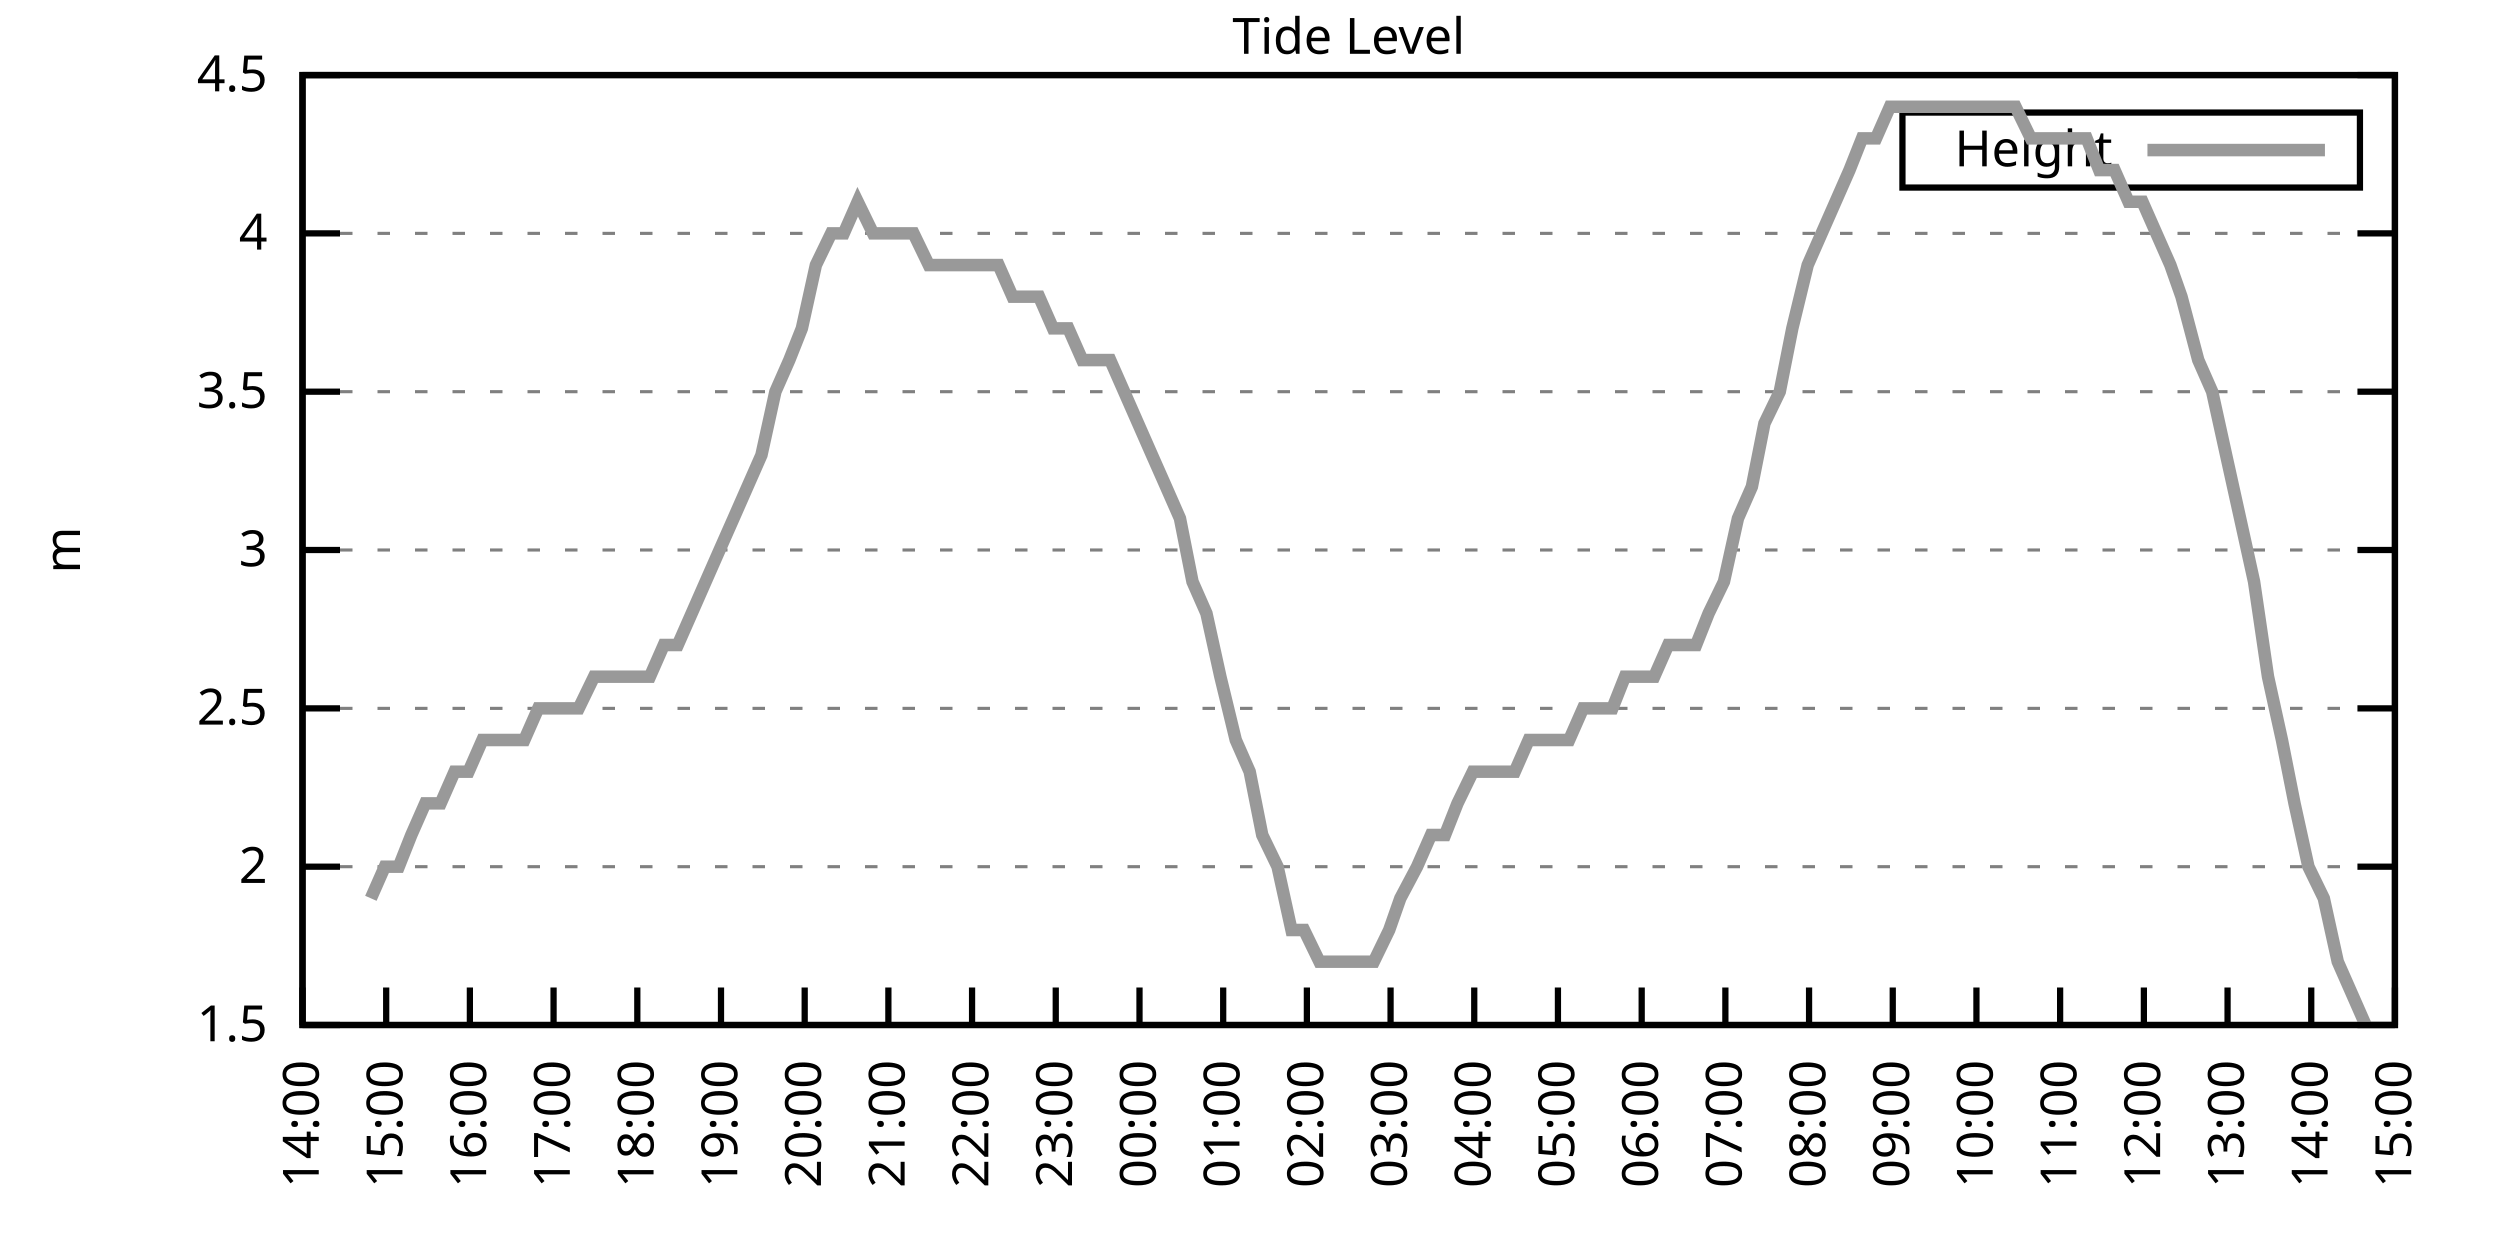
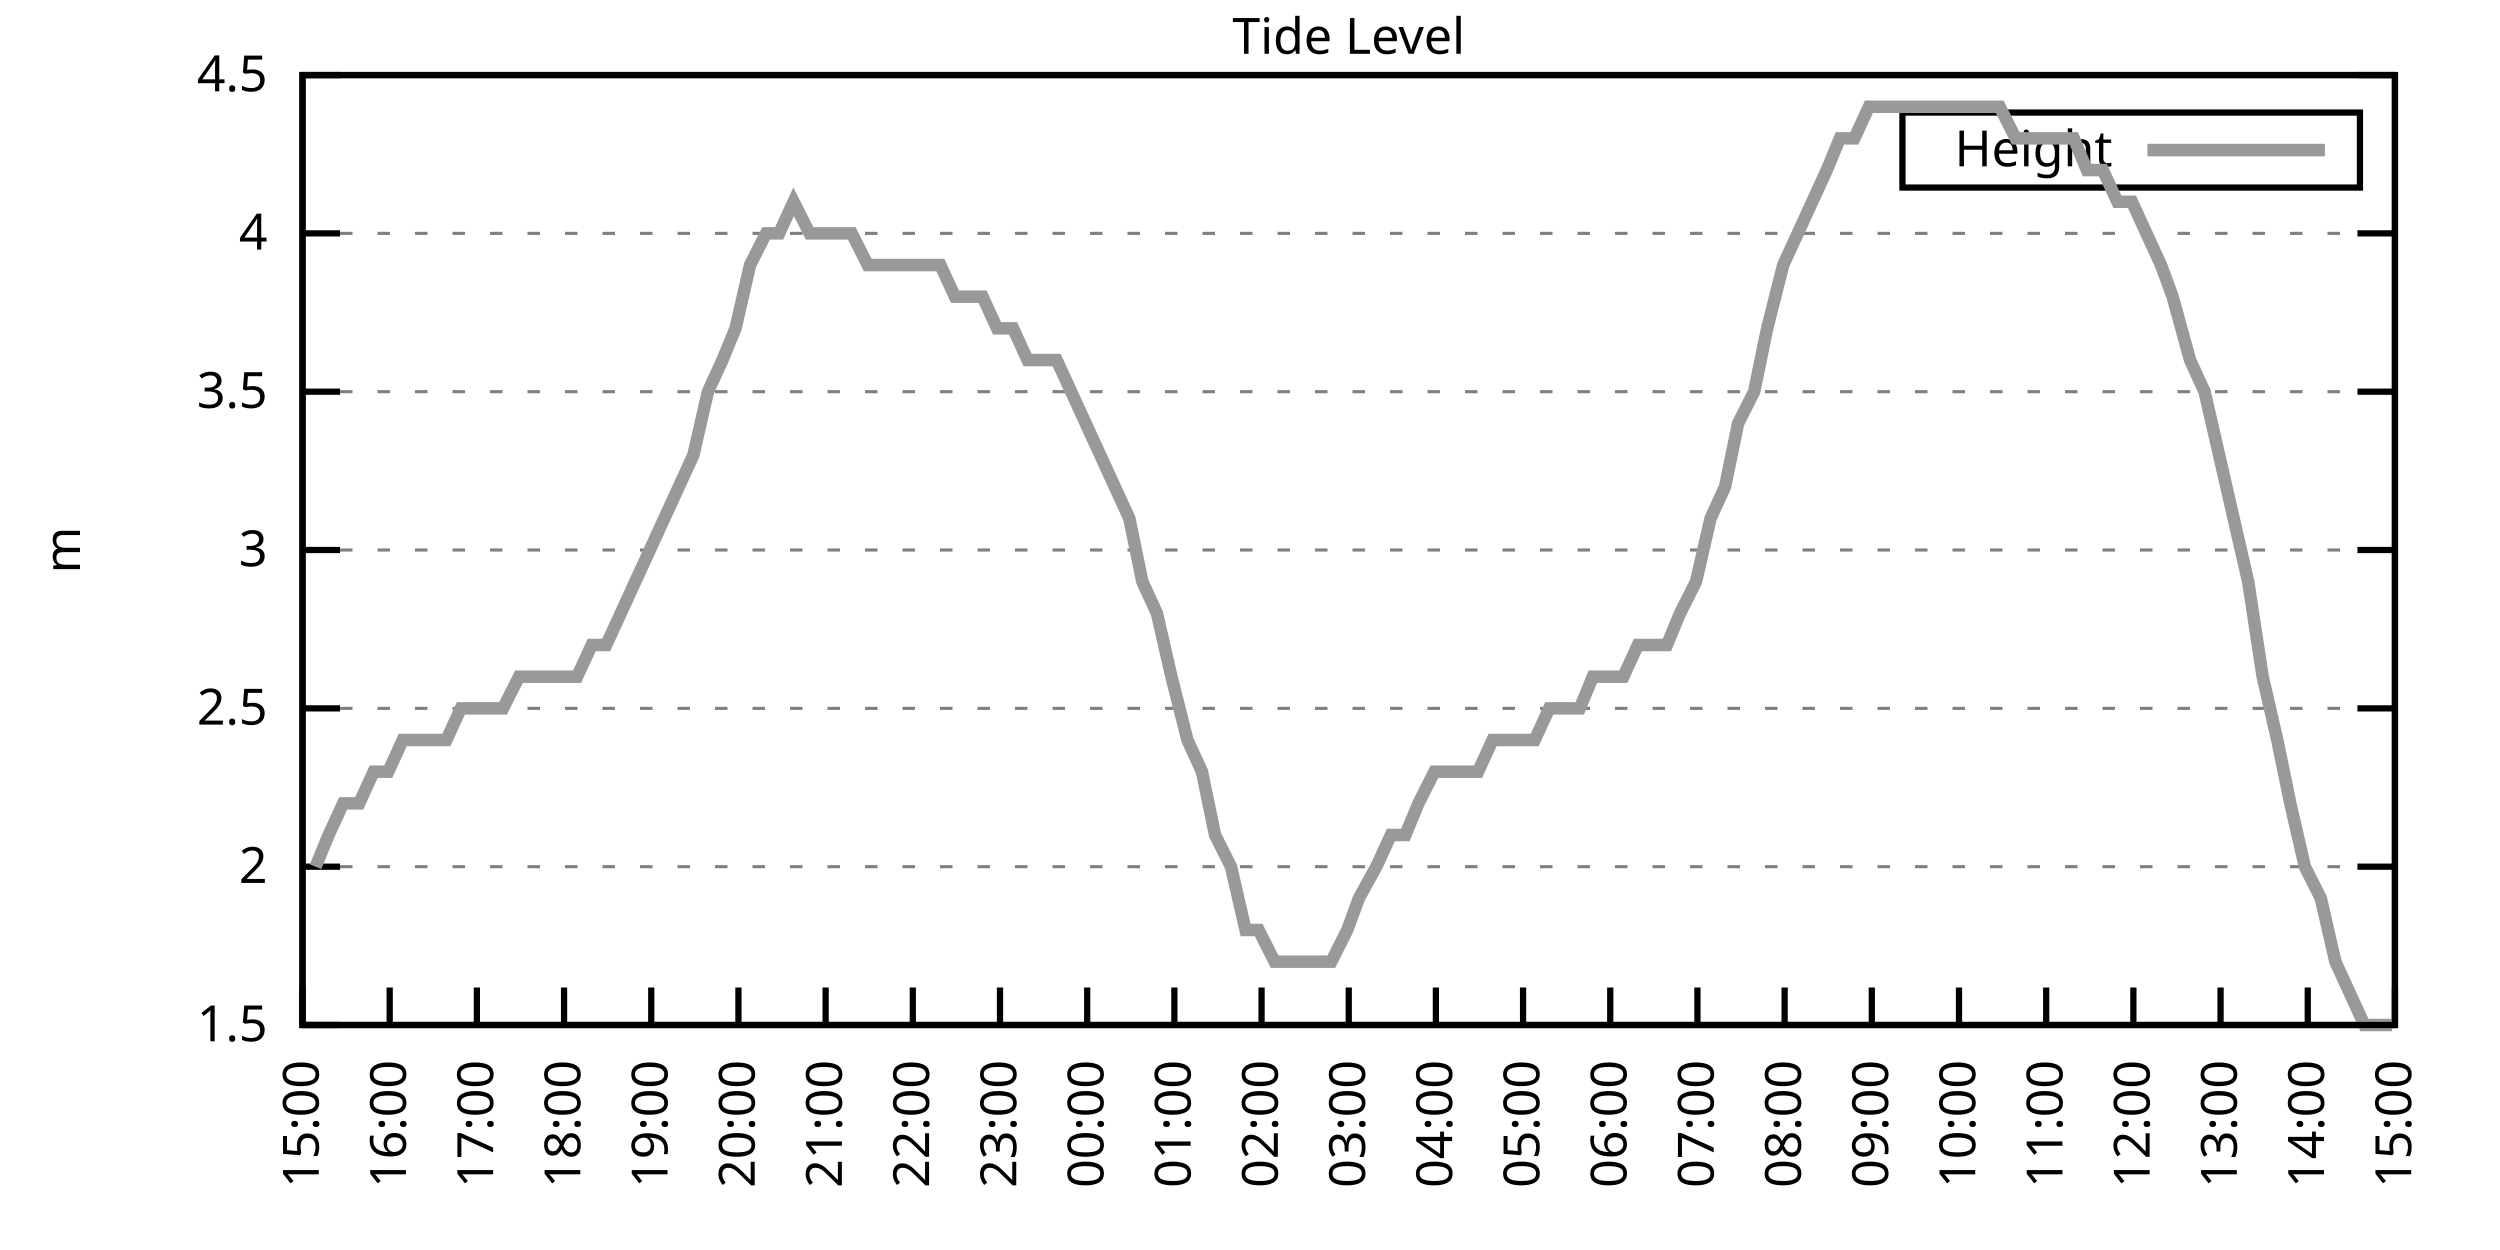
<svg xmlns="http://www.w3.org/2000/svg" xmlns:xlink="http://www.w3.org/1999/xlink" width="400" height="200" viewBox="0 0 400 200">
  <g id="gnuplot_canvas">
    <rect x="0" y="0" width="400" height="200" fill="none" />
    <defs>
      <circle id="gpDot" r="0.5" stroke-width="0.5" stroke="currentColor" />
      <path id="gpPt0" stroke-width="0.333" stroke="currentColor" d="M-1,0 h2 M0,-1 v2" />
      <path id="gpPt1" stroke-width="0.333" stroke="currentColor" d="M-1,-1 L1,1 M1,-1 L-1,1" />
      <path id="gpPt2" stroke-width="0.333" stroke="currentColor" d="M-1,0 L1,0 M0,-1 L0,1 M-1,-1 L1,1 M-1,1 L1,-1" />
      <rect id="gpPt3" stroke-width="0.333" stroke="currentColor" x="-1" y="-1" width="2" height="2" />
      <rect id="gpPt4" stroke-width="0.333" stroke="currentColor" fill="currentColor" x="-1" y="-1" width="2" height="2" />
      <circle id="gpPt5" stroke-width="0.333" stroke="currentColor" cx="0" cy="0" r="1" />
      <use xlink:href="#gpPt5" id="gpPt6" fill="currentColor" stroke="none" />
      <path id="gpPt7" stroke-width="0.333" stroke="currentColor" d="M0,-1.33 L-1.33,0.67 L1.33,0.67 z" />
      <use xlink:href="#gpPt7" id="gpPt8" fill="currentColor" stroke="none" />
      <use xlink:href="#gpPt7" id="gpPt9" stroke="currentColor" transform="rotate(180)" />
      <use xlink:href="#gpPt9" id="gpPt10" fill="currentColor" stroke="none" />
      <use xlink:href="#gpPt3" id="gpPt11" stroke="currentColor" transform="rotate(45)" />
      <use xlink:href="#gpPt11" id="gpPt12" fill="currentColor" stroke="none" />
      <path id="gpPt13" stroke-width="0.333" stroke="currentColor" d="M0,1.330 L1.265,0.411 L0.782,-1.067 L-0.782,-1.076 L-1.265,0.411 z" />
      <use xlink:href="#gpPt13" id="gpPt14" fill="currentColor" stroke="none" />
      <filter id="textbox" filterUnits="objectBoundingBox" x="0" y="0" height="1" width="1">
        <feFlood flood-color="white" flood-opacity="1" result="bgnd" />
        <feComposite in="SourceGraphic" in2="bgnd" operator="atop" />
      </filter>
      <filter id="greybox" filterUnits="objectBoundingBox" x="0" y="0" height="1" width="1">
        <feFlood flood-color="lightgrey" flood-opacity="1" result="grey" />
        <feComposite in="SourceGraphic" in2="grey" operator="atop" />
      </filter>
    </defs>
    <g fill="none" color="white" stroke="currentColor" stroke-width="1.00" stroke-linecap="butt" stroke-linejoin="miter">
</g>
    <g fill="none" color="black" stroke="currentColor" stroke-width="1.00" stroke-linecap="butt" stroke-linejoin="miter">
      <g stroke="none" shape-rendering="crispEdges">
        <polygon fill="rgb(255, 255, 255)" points="48.40,164.00 383.18,164.00 383.18,12.02 48.40,12.02 " />
      </g>
    </g>
    <g fill="none" color="black" stroke="currentColor" stroke-width="1.00" stroke-linecap="butt" stroke-linejoin="miter">
</g>
    <g fill="none" color="black" stroke="black" stroke-width="0.50" stroke-linecap="butt" stroke-linejoin="miter">
</g>
    <g fill="none" color="gray" stroke="currentColor" stroke-width="0.50" stroke-linecap="butt" stroke-linejoin="miter">
      <path stroke="gray" stroke-dasharray="2,4" class="gridline" d="M48.40,164.00 L383.19,164.00  " />
    </g>
    <g fill="none" color="gray" stroke="gray" stroke-width="1.00" stroke-linecap="butt" stroke-linejoin="miter">
</g>
    <g fill="none" color="black" stroke="currentColor" stroke-width="1.00" stroke-linecap="butt" stroke-linejoin="miter">
      <path stroke="black" d="M48.40,164.00 L54.40,164.00 M383.19,164.00 L377.19,164.00  " />
      <g transform="translate(42.80,166.60)" stroke="none" fill="black" font-family="Sans" font-size="8.00" text-anchor="end">
        <text>
          <tspan font-family="Sans"> 1.5</tspan>
        </text>
      </g>
    </g>
    <g fill="none" color="black" stroke="currentColor" stroke-width="1.00" stroke-linecap="butt" stroke-linejoin="miter">
</g>
    <g fill="none" color="black" stroke="black" stroke-width="0.50" stroke-linecap="butt" stroke-linejoin="miter">
</g>
    <g fill="none" color="gray" stroke="currentColor" stroke-width="0.50" stroke-linecap="butt" stroke-linejoin="miter">
      <path stroke="gray" stroke-dasharray="2,4" class="gridline" d="M48.40,138.67 L383.19,138.67  " />
    </g>
    <g fill="none" color="gray" stroke="gray" stroke-width="1.00" stroke-linecap="butt" stroke-linejoin="miter">
</g>
    <g fill="none" color="black" stroke="currentColor" stroke-width="1.00" stroke-linecap="butt" stroke-linejoin="miter">
      <path stroke="black" d="M48.40,138.67 L54.40,138.67 M383.19,138.67 L377.19,138.67  " />
      <g transform="translate(42.80,141.27)" stroke="none" fill="black" font-family="Sans" font-size="8.00" text-anchor="end">
        <text>
          <tspan font-family="Sans"> 2</tspan>
        </text>
      </g>
    </g>
    <g fill="none" color="black" stroke="currentColor" stroke-width="1.00" stroke-linecap="butt" stroke-linejoin="miter">
</g>
    <g fill="none" color="black" stroke="black" stroke-width="0.50" stroke-linecap="butt" stroke-linejoin="miter">
</g>
    <g fill="none" color="gray" stroke="currentColor" stroke-width="0.50" stroke-linecap="butt" stroke-linejoin="miter">
      <path stroke="gray" stroke-dasharray="2,4" class="gridline" d="M48.40,113.34 L383.19,113.34  " />
    </g>
    <g fill="none" color="gray" stroke="gray" stroke-width="1.00" stroke-linecap="butt" stroke-linejoin="miter">
</g>
    <g fill="none" color="black" stroke="currentColor" stroke-width="1.00" stroke-linecap="butt" stroke-linejoin="miter">
      <path stroke="black" d="M48.40,113.34 L54.40,113.34 M383.19,113.34 L377.19,113.34  " />
      <g transform="translate(42.80,115.94)" stroke="none" fill="black" font-family="Sans" font-size="8.00" text-anchor="end">
        <text>
          <tspan font-family="Sans"> 2.5</tspan>
        </text>
      </g>
    </g>
    <g fill="none" color="black" stroke="currentColor" stroke-width="1.00" stroke-linecap="butt" stroke-linejoin="miter">
</g>
    <g fill="none" color="black" stroke="black" stroke-width="0.50" stroke-linecap="butt" stroke-linejoin="miter">
</g>
    <g fill="none" color="gray" stroke="currentColor" stroke-width="0.50" stroke-linecap="butt" stroke-linejoin="miter">
      <path stroke="gray" stroke-dasharray="2,4" class="gridline" d="M48.40,88.00 L383.19,88.00  " />
    </g>
    <g fill="none" color="gray" stroke="gray" stroke-width="1.00" stroke-linecap="butt" stroke-linejoin="miter">
</g>
    <g fill="none" color="black" stroke="currentColor" stroke-width="1.00" stroke-linecap="butt" stroke-linejoin="miter">
      <path stroke="black" d="M48.40,88.00 L54.40,88.00 M383.19,88.00 L377.19,88.00  " />
      <g transform="translate(42.80,90.60)" stroke="none" fill="black" font-family="Sans" font-size="8.00" text-anchor="end">
        <text>
          <tspan font-family="Sans"> 3</tspan>
        </text>
      </g>
    </g>
    <g fill="none" color="black" stroke="currentColor" stroke-width="1.00" stroke-linecap="butt" stroke-linejoin="miter">
</g>
    <g fill="none" color="black" stroke="black" stroke-width="0.50" stroke-linecap="butt" stroke-linejoin="miter">
</g>
    <g fill="none" color="gray" stroke="currentColor" stroke-width="0.50" stroke-linecap="butt" stroke-linejoin="miter">
      <path stroke="gray" stroke-dasharray="2,4" class="gridline" d="M48.40,62.67 L383.19,62.67  " />
    </g>
    <g fill="none" color="gray" stroke="gray" stroke-width="1.00" stroke-linecap="butt" stroke-linejoin="miter">
</g>
    <g fill="none" color="black" stroke="currentColor" stroke-width="1.00" stroke-linecap="butt" stroke-linejoin="miter">
      <path stroke="black" d="M48.40,62.67 L54.40,62.67 M383.19,62.67 L377.19,62.67  " />
      <g transform="translate(42.80,65.27)" stroke="none" fill="black" font-family="Sans" font-size="8.00" text-anchor="end">
        <text>
          <tspan font-family="Sans"> 3.5</tspan>
        </text>
      </g>
    </g>
    <g fill="none" color="black" stroke="currentColor" stroke-width="1.00" stroke-linecap="butt" stroke-linejoin="miter">
</g>
    <g fill="none" color="black" stroke="black" stroke-width="0.50" stroke-linecap="butt" stroke-linejoin="miter">
</g>
    <g fill="none" color="gray" stroke="currentColor" stroke-width="0.50" stroke-linecap="butt" stroke-linejoin="miter">
      <path stroke="gray" stroke-dasharray="2,4" class="gridline" d="M48.40,37.34 L383.19,37.34  " />
    </g>
    <g fill="none" color="gray" stroke="gray" stroke-width="1.00" stroke-linecap="butt" stroke-linejoin="miter">
</g>
    <g fill="none" color="black" stroke="currentColor" stroke-width="1.00" stroke-linecap="butt" stroke-linejoin="miter">
      <path stroke="black" d="M48.40,37.34 L54.40,37.34 M383.19,37.34 L377.19,37.34  " />
      <g transform="translate(42.80,39.94)" stroke="none" fill="black" font-family="Sans" font-size="8.00" text-anchor="end">
        <text>
          <tspan font-family="Sans"> 4</tspan>
        </text>
      </g>
    </g>
    <g fill="none" color="black" stroke="currentColor" stroke-width="1.00" stroke-linecap="butt" stroke-linejoin="miter">
</g>
    <g fill="none" color="black" stroke="black" stroke-width="0.50" stroke-linecap="butt" stroke-linejoin="miter">
</g>
    <g fill="none" color="gray" stroke="currentColor" stroke-width="0.50" stroke-linecap="butt" stroke-linejoin="miter">
      <path stroke="gray" stroke-dasharray="2,4" class="gridline" d="M48.40,12.01 L383.19,12.01  " />
    </g>
    <g fill="none" color="gray" stroke="gray" stroke-width="1.00" stroke-linecap="butt" stroke-linejoin="miter">
</g>
    <g fill="none" color="black" stroke="currentColor" stroke-width="1.00" stroke-linecap="butt" stroke-linejoin="miter">
      <path stroke="black" d="M48.40,12.01 L54.40,12.01 M383.19,12.01 L377.19,12.01  " />
      <g transform="translate(42.80,14.61)" stroke="none" fill="black" font-family="Sans" font-size="8.00" text-anchor="end">
        <text>
          <tspan font-family="Sans"> 4.5</tspan>
        </text>
      </g>
    </g>
    <g fill="none" color="black" stroke="currentColor" stroke-width="1.00" stroke-linecap="butt" stroke-linejoin="miter">
      <path stroke="black" d="M48.40,164.00 L48.40,158.00  " />
      <g transform="translate(51.00,169.60) rotate(270.00)" stroke="none" fill="black" font-family="Sans" font-size="8.00" text-anchor="end">
        <text>
-           <tspan font-family="Sans">14:00</tspan>
-         </text>
-       </g>
-     </g>
-     <g fill="none" color="black" stroke="currentColor" stroke-width="1.00" stroke-linecap="butt" stroke-linejoin="miter">
-       <path stroke="black" d="M61.79,164.00 L61.79,158.00  " />
-       <g transform="translate(64.39,169.60) rotate(270.00)" stroke="none" fill="black" font-family="Sans" font-size="8.00" text-anchor="end">
-         <text>
          <tspan font-family="Sans">15:00</tspan>
        </text>
      </g>
    </g>
    <g fill="none" color="black" stroke="currentColor" stroke-width="1.00" stroke-linecap="butt" stroke-linejoin="miter">
-       <path stroke="black" d="M75.18,164.00 L75.18,158.00  " />
-       <g transform="translate(77.78,169.60) rotate(270.00)" stroke="none" fill="black" font-family="Sans" font-size="8.00" text-anchor="end">
+       <path stroke="black" d="M62.35,164.00 L62.35,158.00  " />
+       <g transform="translate(64.95,169.60) rotate(270.00)" stroke="none" fill="black" font-family="Sans" font-size="8.00" text-anchor="end">
        <text>
          <tspan font-family="Sans">16:00</tspan>
        </text>
      </g>
    </g>
    <g fill="none" color="black" stroke="currentColor" stroke-width="1.00" stroke-linecap="butt" stroke-linejoin="miter">
-       <path stroke="black" d="M88.57,164.00 L88.57,158.00  " />
-       <g transform="translate(91.17,169.60) rotate(270.00)" stroke="none" fill="black" font-family="Sans" font-size="8.00" text-anchor="end">
+       <path stroke="black" d="M76.30,164.00 L76.30,158.00  " />
+       <g transform="translate(78.90,169.60) rotate(270.00)" stroke="none" fill="black" font-family="Sans" font-size="8.00" text-anchor="end">
        <text>
          <tspan font-family="Sans">17:00</tspan>
        </text>
      </g>
    </g>
    <g fill="none" color="black" stroke="currentColor" stroke-width="1.00" stroke-linecap="butt" stroke-linejoin="miter">
-       <path stroke="black" d="M101.97,164.00 L101.97,158.00  " />
-       <g transform="translate(104.57,169.60) rotate(270.00)" stroke="none" fill="black" font-family="Sans" font-size="8.00" text-anchor="end">
+       <path stroke="black" d="M90.25,164.00 L90.25,158.00  " />
+       <g transform="translate(92.85,169.60) rotate(270.00)" stroke="none" fill="black" font-family="Sans" font-size="8.00" text-anchor="end">
        <text>
          <tspan font-family="Sans">18:00</tspan>
        </text>
      </g>
    </g>
    <g fill="none" color="black" stroke="currentColor" stroke-width="1.00" stroke-linecap="butt" stroke-linejoin="miter">
-       <path stroke="black" d="M115.36,164.00 L115.36,158.00  " />
-       <g transform="translate(117.96,169.60) rotate(270.00)" stroke="none" fill="black" font-family="Sans" font-size="8.00" text-anchor="end">
+       <path stroke="black" d="M104.20,164.00 L104.20,158.00  " />
+       <g transform="translate(106.80,169.60) rotate(270.00)" stroke="none" fill="black" font-family="Sans" font-size="8.00" text-anchor="end">
        <text>
          <tspan font-family="Sans">19:00</tspan>
        </text>
      </g>
    </g>
    <g fill="none" color="black" stroke="currentColor" stroke-width="1.00" stroke-linecap="butt" stroke-linejoin="miter">
-       <path stroke="black" d="M128.75,164.00 L128.75,158.00  " />
-       <g transform="translate(131.35,169.60) rotate(270.00)" stroke="none" fill="black" font-family="Sans" font-size="8.00" text-anchor="end">
+       <path stroke="black" d="M118.15,164.00 L118.15,158.00  " />
+       <g transform="translate(120.75,169.60) rotate(270.00)" stroke="none" fill="black" font-family="Sans" font-size="8.00" text-anchor="end">
        <text>
          <tspan font-family="Sans">20:00</tspan>
        </text>
      </g>
    </g>
    <g fill="none" color="black" stroke="currentColor" stroke-width="1.00" stroke-linecap="butt" stroke-linejoin="miter">
-       <path stroke="black" d="M142.14,164.00 L142.14,158.00  " />
-       <g transform="translate(144.74,169.60) rotate(270.00)" stroke="none" fill="black" font-family="Sans" font-size="8.00" text-anchor="end">
+       <path stroke="black" d="M132.10,164.00 L132.10,158.00  " />
+       <g transform="translate(134.70,169.60) rotate(270.00)" stroke="none" fill="black" font-family="Sans" font-size="8.00" text-anchor="end">
        <text>
          <tspan font-family="Sans">21:00</tspan>
        </text>
      </g>
    </g>
    <g fill="none" color="black" stroke="currentColor" stroke-width="1.00" stroke-linecap="butt" stroke-linejoin="miter">
-       <path stroke="black" d="M155.53,164.00 L155.53,158.00  " />
-       <g transform="translate(158.13,169.60) rotate(270.00)" stroke="none" fill="black" font-family="Sans" font-size="8.00" text-anchor="end">
+       <path stroke="black" d="M146.05,164.00 L146.05,158.00  " />
+       <g transform="translate(148.65,169.60) rotate(270.00)" stroke="none" fill="black" font-family="Sans" font-size="8.00" text-anchor="end">
        <text>
          <tspan font-family="Sans">22:00</tspan>
        </text>
      </g>
    </g>
    <g fill="none" color="black" stroke="currentColor" stroke-width="1.00" stroke-linecap="butt" stroke-linejoin="miter">
-       <path stroke="black" d="M168.92,164.00 L168.92,158.00  " />
-       <g transform="translate(171.52,169.60) rotate(270.00)" stroke="none" fill="black" font-family="Sans" font-size="8.00" text-anchor="end">
+       <path stroke="black" d="M160.00,164.00 L160.00,158.00  " />
+       <g transform="translate(162.60,169.60) rotate(270.00)" stroke="none" fill="black" font-family="Sans" font-size="8.00" text-anchor="end">
        <text>
          <tspan font-family="Sans">23:00</tspan>
        </text>
      </g>
    </g>
    <g fill="none" color="black" stroke="currentColor" stroke-width="1.00" stroke-linecap="butt" stroke-linejoin="miter">
-       <path stroke="black" d="M182.32,164.00 L182.32,158.00  " />
-       <g transform="translate(184.92,169.60) rotate(270.00)" stroke="none" fill="black" font-family="Sans" font-size="8.00" text-anchor="end">
+       <path stroke="black" d="M173.95,164.00 L173.95,158.00  " />
+       <g transform="translate(176.55,169.60) rotate(270.00)" stroke="none" fill="black" font-family="Sans" font-size="8.00" text-anchor="end">
        <text>
          <tspan font-family="Sans">00:00</tspan>
        </text>
      </g>
    </g>
    <g fill="none" color="black" stroke="currentColor" stroke-width="1.00" stroke-linecap="butt" stroke-linejoin="miter">
-       <path stroke="black" d="M195.71,164.00 L195.71,158.00  " />
-       <g transform="translate(198.31,169.60) rotate(270.00)" stroke="none" fill="black" font-family="Sans" font-size="8.00" text-anchor="end">
+       <path stroke="black" d="M187.90,164.00 L187.90,158.00  " />
+       <g transform="translate(190.50,169.60) rotate(270.00)" stroke="none" fill="black" font-family="Sans" font-size="8.00" text-anchor="end">
        <text>
          <tspan font-family="Sans">01:00</tspan>
        </text>
      </g>
    </g>
    <g fill="none" color="black" stroke="currentColor" stroke-width="1.00" stroke-linecap="butt" stroke-linejoin="miter">
-       <path stroke="black" d="M209.10,164.00 L209.10,158.00  " />
-       <g transform="translate(211.70,169.60) rotate(270.00)" stroke="none" fill="black" font-family="Sans" font-size="8.00" text-anchor="end">
+       <path stroke="black" d="M201.85,164.00 L201.85,158.00  " />
+       <g transform="translate(204.45,169.60) rotate(270.00)" stroke="none" fill="black" font-family="Sans" font-size="8.00" text-anchor="end">
        <text>
          <tspan font-family="Sans">02:00</tspan>
        </text>
      </g>
    </g>
    <g fill="none" color="black" stroke="currentColor" stroke-width="1.00" stroke-linecap="butt" stroke-linejoin="miter">
-       <path stroke="black" d="M222.49,164.00 L222.49,158.00  " />
-       <g transform="translate(225.09,169.60) rotate(270.00)" stroke="none" fill="black" font-family="Sans" font-size="8.00" text-anchor="end">
+       <path stroke="black" d="M215.80,164.00 L215.80,158.00  " />
+       <g transform="translate(218.40,169.60) rotate(270.00)" stroke="none" fill="black" font-family="Sans" font-size="8.00" text-anchor="end">
        <text>
          <tspan font-family="Sans">03:00</tspan>
        </text>
      </g>
    </g>
    <g fill="none" color="black" stroke="currentColor" stroke-width="1.00" stroke-linecap="butt" stroke-linejoin="miter">
-       <path stroke="black" d="M235.88,164.00 L235.88,158.00  " />
-       <g transform="translate(238.48,169.60) rotate(270.00)" stroke="none" fill="black" font-family="Sans" font-size="8.00" text-anchor="end">
+       <path stroke="black" d="M229.74,164.00 L229.74,158.00  " />
+       <g transform="translate(232.34,169.60) rotate(270.00)" stroke="none" fill="black" font-family="Sans" font-size="8.00" text-anchor="end">
        <text>
          <tspan font-family="Sans">04:00</tspan>
        </text>
      </g>
    </g>
    <g fill="none" color="black" stroke="currentColor" stroke-width="1.00" stroke-linecap="butt" stroke-linejoin="miter">
-       <path stroke="black" d="M249.27,164.00 L249.27,158.00  " />
-       <g transform="translate(251.87,169.60) rotate(270.00)" stroke="none" fill="black" font-family="Sans" font-size="8.00" text-anchor="end">
+       <path stroke="black" d="M243.69,164.00 L243.69,158.00  " />
+       <g transform="translate(246.29,169.60) rotate(270.00)" stroke="none" fill="black" font-family="Sans" font-size="8.00" text-anchor="end">
        <text>
          <tspan font-family="Sans">05:00</tspan>
        </text>
      </g>
    </g>
    <g fill="none" color="black" stroke="currentColor" stroke-width="1.00" stroke-linecap="butt" stroke-linejoin="miter">
-       <path stroke="black" d="M262.67,164.00 L262.67,158.00  " />
-       <g transform="translate(265.27,169.60) rotate(270.00)" stroke="none" fill="black" font-family="Sans" font-size="8.00" text-anchor="end">
+       <path stroke="black" d="M257.64,164.00 L257.64,158.00  " />
+       <g transform="translate(260.24,169.60) rotate(270.00)" stroke="none" fill="black" font-family="Sans" font-size="8.00" text-anchor="end">
        <text>
          <tspan font-family="Sans">06:00</tspan>
        </text>
      </g>
    </g>
    <g fill="none" color="black" stroke="currentColor" stroke-width="1.00" stroke-linecap="butt" stroke-linejoin="miter">
-       <path stroke="black" d="M276.06,164.00 L276.06,158.00  " />
-       <g transform="translate(278.66,169.60) rotate(270.00)" stroke="none" fill="black" font-family="Sans" font-size="8.00" text-anchor="end">
+       <path stroke="black" d="M271.59,164.00 L271.59,158.00  " />
+       <g transform="translate(274.19,169.60) rotate(270.00)" stroke="none" fill="black" font-family="Sans" font-size="8.00" text-anchor="end">
        <text>
          <tspan font-family="Sans">07:00</tspan>
        </text>
      </g>
    </g>
    <g fill="none" color="black" stroke="currentColor" stroke-width="1.00" stroke-linecap="butt" stroke-linejoin="miter">
-       <path stroke="black" d="M289.45,164.00 L289.45,158.00  " />
-       <g transform="translate(292.05,169.60) rotate(270.00)" stroke="none" fill="black" font-family="Sans" font-size="8.00" text-anchor="end">
+       <path stroke="black" d="M285.54,164.00 L285.54,158.00  " />
+       <g transform="translate(288.14,169.60) rotate(270.00)" stroke="none" fill="black" font-family="Sans" font-size="8.00" text-anchor="end">
        <text>
          <tspan font-family="Sans">08:00</tspan>
        </text>
      </g>
    </g>
    <g fill="none" color="black" stroke="currentColor" stroke-width="1.00" stroke-linecap="butt" stroke-linejoin="miter">
-       <path stroke="black" d="M302.84,164.00 L302.84,158.00  " />
-       <g transform="translate(305.44,169.60) rotate(270.00)" stroke="none" fill="black" font-family="Sans" font-size="8.00" text-anchor="end">
+       <path stroke="black" d="M299.49,164.00 L299.49,158.00  " />
+       <g transform="translate(302.09,169.60) rotate(270.00)" stroke="none" fill="black" font-family="Sans" font-size="8.00" text-anchor="end">
        <text>
          <tspan font-family="Sans">09:00</tspan>
        </text>
      </g>
    </g>
    <g fill="none" color="black" stroke="currentColor" stroke-width="1.00" stroke-linecap="butt" stroke-linejoin="miter">
-       <path stroke="black" d="M316.23,164.00 L316.23,158.00  " />
-       <g transform="translate(318.83,169.60) rotate(270.00)" stroke="none" fill="black" font-family="Sans" font-size="8.00" text-anchor="end">
+       <path stroke="black" d="M313.44,164.00 L313.44,158.00  " />
+       <g transform="translate(316.04,169.60) rotate(270.00)" stroke="none" fill="black" font-family="Sans" font-size="8.00" text-anchor="end">
        <text>
          <tspan font-family="Sans">10:00</tspan>
        </text>
      </g>
    </g>
    <g fill="none" color="black" stroke="currentColor" stroke-width="1.00" stroke-linecap="butt" stroke-linejoin="miter">
-       <path stroke="black" d="M329.62,164.00 L329.62,158.00  " />
-       <g transform="translate(332.22,169.60) rotate(270.00)" stroke="none" fill="black" font-family="Sans" font-size="8.00" text-anchor="end">
+       <path stroke="black" d="M327.39,164.00 L327.39,158.00  " />
+       <g transform="translate(329.99,169.60) rotate(270.00)" stroke="none" fill="black" font-family="Sans" font-size="8.00" text-anchor="end">
        <text>
          <tspan font-family="Sans">11:00</tspan>
        </text>
      </g>
    </g>
    <g fill="none" color="black" stroke="currentColor" stroke-width="1.00" stroke-linecap="butt" stroke-linejoin="miter">
-       <path stroke="black" d="M343.02,164.00 L343.02,158.00  " />
-       <g transform="translate(345.62,169.60) rotate(270.00)" stroke="none" fill="black" font-family="Sans" font-size="8.00" text-anchor="end">
+       <path stroke="black" d="M341.34,164.00 L341.34,158.00  " />
+       <g transform="translate(343.94,169.60) rotate(270.00)" stroke="none" fill="black" font-family="Sans" font-size="8.00" text-anchor="end">
        <text>
          <tspan font-family="Sans">12:00</tspan>
        </text>
      </g>
    </g>
    <g fill="none" color="black" stroke="currentColor" stroke-width="1.00" stroke-linecap="butt" stroke-linejoin="miter">
-       <path stroke="black" d="M356.41,164.00 L356.41,158.00  " />
-       <g transform="translate(359.01,169.60) rotate(270.00)" stroke="none" fill="black" font-family="Sans" font-size="8.00" text-anchor="end">
+       <path stroke="black" d="M355.29,164.00 L355.29,158.00  " />
+       <g transform="translate(357.89,169.60) rotate(270.00)" stroke="none" fill="black" font-family="Sans" font-size="8.00" text-anchor="end">
        <text>
          <tspan font-family="Sans">13:00</tspan>
        </text>
      </g>
    </g>
    <g fill="none" color="black" stroke="currentColor" stroke-width="1.00" stroke-linecap="butt" stroke-linejoin="miter">
-       <path stroke="black" d="M369.80,164.00 L369.80,158.00  " />
-       <g transform="translate(372.40,169.60) rotate(270.00)" stroke="none" fill="black" font-family="Sans" font-size="8.00" text-anchor="end">
+       <path stroke="black" d="M369.24,164.00 L369.24,158.00  " />
+       <g transform="translate(371.84,169.60) rotate(270.00)" stroke="none" fill="black" font-family="Sans" font-size="8.00" text-anchor="end">
        <text>
          <tspan font-family="Sans">14:00</tspan>
        </text>
      </g>
    </g>
    <g fill="none" color="black" stroke="currentColor" stroke-width="1.00" stroke-linecap="butt" stroke-linejoin="miter">
      <path stroke="black" d="M383.19,164.00 L383.19,158.00  " />
      <g transform="translate(385.79,169.60) rotate(270.00)" stroke="none" fill="black" font-family="Sans" font-size="8.00" text-anchor="end">
        <text>
          <tspan font-family="Sans">15:00</tspan>
        </text>
      </g>
    </g>
    <g fill="none" color="black" stroke="currentColor" stroke-width="1.00" stroke-linecap="butt" stroke-linejoin="miter">
</g>
    <g fill="none" color="black" stroke="currentColor" stroke-width="1.00" stroke-linecap="butt" stroke-linejoin="miter">
      <path stroke="black" d="M48.40,12.01 L48.40,164.00 L383.19,164.00 L383.19,12.01 L48.40,12.01 Z  " />
    </g>
    <g fill="none" color="black" stroke="currentColor" stroke-width="1.00" stroke-linecap="butt" stroke-linejoin="miter">
</g>
    <g fill="none" color="black" stroke="currentColor" stroke-width="1.00" stroke-linecap="butt" stroke-linejoin="miter">
      <path stroke="black" d="M304.39,30.01 L304.39,18.01 L377.59,18.01 L377.59,30.01 L304.39,30.01 Z  " />
    </g>
    <g id="Tide_level_plot_1">
      <g fill="none" color="white" stroke="black" stroke-width="2.00" stroke-linecap="butt" stroke-linejoin="miter">
</g>
      <g fill="none" color="black" stroke="currentColor" stroke-width="2.00" stroke-linecap="butt" stroke-linejoin="miter">
        <g transform="translate(337.99,26.61)" stroke="none" fill="black" font-family="Sans" font-size="8.00" text-anchor="end">
          <text>
            <tspan font-family="Sans">Height</tspan>
          </text>
        </g>
      </g>
      <g fill="none" color="black" stroke="currentColor" stroke-width="2.00" stroke-linecap="butt" stroke-linejoin="miter">
-         <path stroke="rgb(153, 153, 153)" d="M343.59,24.01 L371.99,24.01 M59.34,143.73 L61.57,138.67 L63.80,138.67 L65.81,133.60 L68.04,128.54 L70.50,128.54   L72.73,123.47 L74.96,123.47 L77.19,118.40 L79.20,118.40 L81.66,118.40 L83.89,118.40 L86.12,113.34 L88.35,113.34   L90.36,113.34 L92.59,113.34 L95.05,108.27 L97.28,108.27 L99.29,108.27 L101.74,108.27 L103.98,108.27 L106.21,103.20   L108.44,103.20 L110.67,98.14 L112.90,93.07 L115.13,88.00 L117.37,82.94 L119.60,77.87 L121.83,72.81 L124.06,62.67   L126.29,57.61 L128.30,52.54 L130.54,42.41 L132.99,37.34 L135.00,37.34 L137.23,32.28 L139.69,37.34 L141.69,37.34   L144.15,37.34 L146.16,37.34 L148.61,42.41 L150.85,42.41 L153.08,42.41 L155.31,42.41 L157.32,42.41 L159.77,42.41   L162.01,47.47 L164.24,47.47 L166.25,47.47 L168.48,52.54 L170.93,52.54 L173.17,57.61 L175.40,57.61 L177.63,57.61   L179.86,62.67 L182.09,67.74 L184.32,72.81 L186.56,77.87 L188.79,82.94 L190.80,93.07 L193.03,98.14 L195.26,108.27   L197.72,118.40 L199.95,123.47 L201.96,133.60 L204.41,138.67 L206.64,148.80 L208.65,148.80 L211.11,153.87 L213.12,153.87   L215.57,153.87 L217.58,153.87 L219.81,153.87 L222.27,148.80 L224.05,143.73 L226.73,138.67 L228.96,133.60 L231.20,133.60   L233.20,128.54 L235.66,123.47 L237.89,123.47 L240.12,123.47 L242.36,123.47 L244.59,118.40 L246.82,118.40 L249.05,118.40   L251.06,118.40 L253.29,113.34 L255.75,113.34 L257.98,113.34 L259.99,108.27 L262.22,108.27 L264.67,108.27 L266.91,103.20   L271.37,103.20 L273.38,98.14 L275.83,93.07 L278.07,82.94 L280.30,77.87 L282.31,67.74 L284.76,62.67 L286.77,52.54   L289.23,42.41 L291.46,37.34 L293.69,32.28 L295.92,27.21 L297.93,22.14 L300.16,22.14 L302.39,17.08 L304.85,17.08   L307.08,17.08 L309.31,17.08 L311.54,17.08 L313.78,17.08 L316.01,17.08 L318.24,17.08 L320.25,17.08 L322.48,17.08   L324.94,22.14 L327.17,22.14 L329.40,22.14 L331.41,22.14 L333.86,22.14 L335.87,27.21 L338.33,27.21 L340.56,32.28   L342.79,32.28 L345.02,37.34 L347.26,42.41 L349.04,47.47 L351.72,57.61 L353.95,62.67 L356.18,72.81 L358.42,82.94   L360.65,93.07 L362.88,108.27 L365.11,118.40 L367.12,128.54 L369.35,138.67 L371.81,143.73 L374.04,153.87 L376.27,158.93   L378.50,164.00  " />
+         <path stroke="rgb(153, 153, 153)" d="M343.59,24.01 L371.99,24.01 M50.49,138.67 L52.58,133.60 L54.91,128.54 L57.47,128.54 L59.79,123.47 L62.12,123.47   L64.44,118.40 L66.53,118.40 L69.09,118.40 L71.42,118.40 L73.74,113.34 L76.07,113.34 L78.16,113.34 L80.48,113.34   L83.04,108.27 L85.37,108.27 L87.46,108.27 L90.02,108.27 L92.34,108.27 L94.67,103.20 L96.99,103.20 L99.32,98.14   L101.64,93.07 L103.97,88.00 L106.29,82.94 L108.62,77.87 L110.94,72.81 L113.27,62.67 L115.59,57.61 L117.68,52.54   L120.01,42.41 L122.57,37.34 L124.66,37.34 L126.98,32.28 L129.54,37.34 L131.63,37.34 L134.19,37.34 L136.28,37.34   L138.84,42.41 L141.16,42.41 L143.49,42.41 L145.81,42.41 L147.91,42.41 L150.46,42.41 L152.79,47.47 L155.11,47.47   L157.21,47.47 L159.53,52.54 L162.09,52.54 L164.41,57.61 L166.74,57.61 L169.06,57.61 L171.39,62.67 L173.71,67.74   L176.04,72.81 L178.36,77.87 L180.69,82.94 L182.78,93.07 L185.11,98.14 L187.43,108.27 L189.99,118.40 L192.31,123.47   L194.41,133.60 L196.96,138.67 L199.29,148.80 L201.38,148.80 L203.94,153.87 L206.03,153.87 L208.59,153.87 L210.68,153.87   L213.01,153.87 L215.56,148.80 L217.42,143.73 L220.21,138.67 L222.54,133.60 L224.86,133.60 L226.95,128.54 L229.51,123.47   L231.84,123.47 L234.16,123.47 L236.49,123.47 L238.81,118.40 L241.14,118.40 L243.46,118.40 L245.55,118.40 L247.88,113.34   L250.44,113.34 L252.76,113.34 L254.85,108.27 L257.18,108.27 L259.74,108.27 L262.06,103.20 L266.71,103.20 L268.80,98.14   L271.36,93.07 L273.69,82.94 L276.01,77.87 L278.10,67.74 L280.66,62.67 L282.75,52.54 L285.31,42.41 L287.64,37.34   L289.96,32.28 L292.29,27.21 L294.38,22.14 L296.70,22.14 L299.03,17.08 L301.58,17.08 L303.91,17.08 L306.23,17.08   L308.56,17.08 L310.88,17.08 L313.21,17.08 L315.53,17.08 L317.63,17.08 L319.95,17.08 L322.51,22.14 L324.83,22.14   L327.16,22.14 L329.25,22.14 L331.81,22.14 L333.90,27.21 L336.46,27.21 L338.78,32.28 L341.11,32.28 L343.43,37.34   L345.76,42.41 L347.62,47.47 L350.41,57.61 L352.73,62.67 L355.06,72.81 L357.38,82.94 L359.71,93.07 L362.03,108.27   L364.36,118.40 L366.45,128.54 L368.78,138.67 L371.33,143.73 L373.66,153.87 L375.98,158.93 L378.31,164.00 L380.63,164.00   L382.73,164.00  " />
      </g>
    </g>
    <g fill="none" color="black" stroke="currentColor" stroke-width="2.00" stroke-linecap="butt" stroke-linejoin="miter">
</g>
    <g fill="none" color="black" stroke="black" stroke-width="1.00" stroke-linecap="butt" stroke-linejoin="miter">
</g>
    <g fill="none" color="black" stroke="currentColor" stroke-width="1.00" stroke-linecap="butt" stroke-linejoin="miter">
      <path stroke="black" d="M48.40,12.01 L48.40,164.00 L383.19,164.00 L383.19,12.01 L48.40,12.01 Z  " />
      <g transform="translate(12.80,88.01) rotate(270.00)" stroke="none" fill="black" font-family="Sans" font-size="8.00" text-anchor="middle">
        <text>
          <tspan font-family="Sans">m</tspan>
        </text>
      </g>
    </g>
    <g fill="none" color="black" stroke="currentColor" stroke-width="1.00" stroke-linecap="butt" stroke-linejoin="miter">
</g>
    <g fill="none" color="black" stroke="currentColor" stroke-width="1.00" stroke-linecap="butt" stroke-linejoin="miter">
      <g transform="translate(215.79,8.61)" stroke="none" fill="black" font-family="Sans" font-size="8.00" text-anchor="middle">
        <text>
          <tspan font-family="Sans">Tide Level</tspan>
        </text>
      </g>
    </g>
    <g fill="none" color="black" stroke="currentColor" stroke-width="1.00" stroke-linecap="butt" stroke-linejoin="miter">
</g>
  </g>
</svg>
